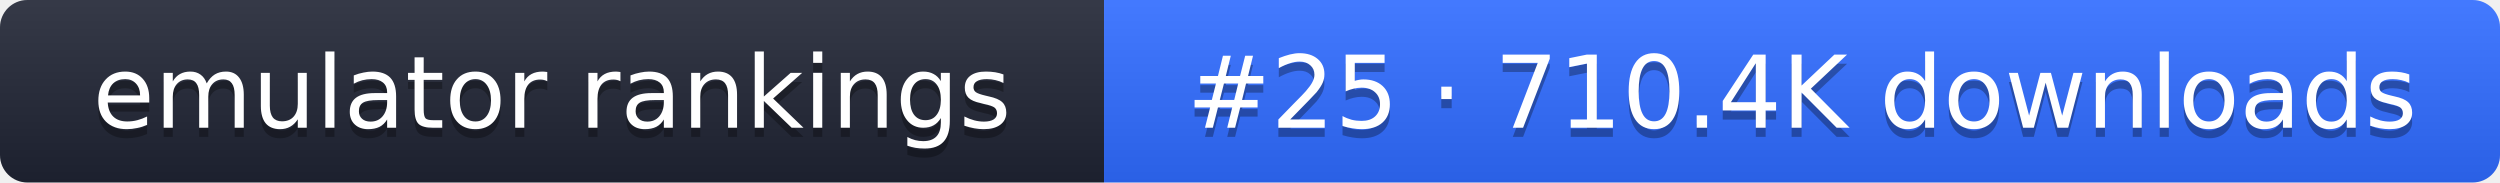
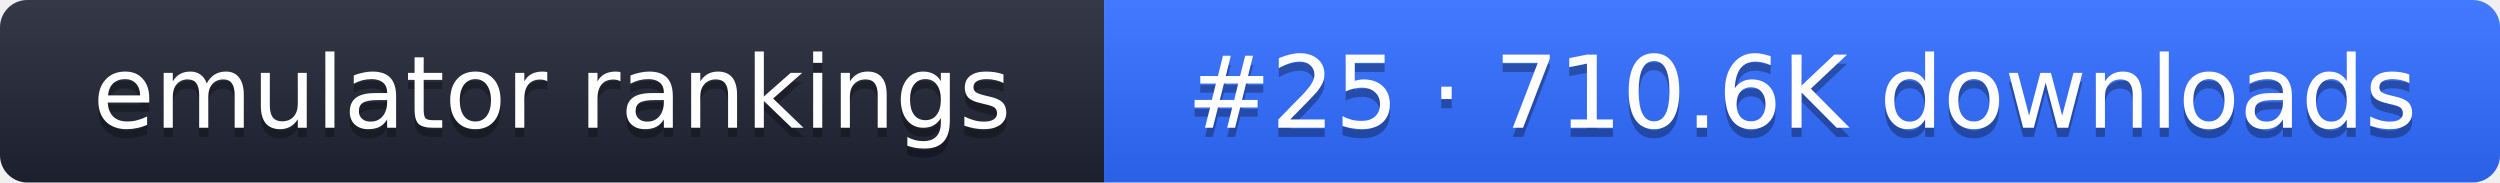
- <svg xmlns="http://www.w3.org/2000/svg" width="274" height="20" role="img" aria-label="emulator rankings: #25 · 710.4K downloads">
+ <svg xmlns="http://www.w3.org/2000/svg" width="274" height="20" role="img" aria-label="emulator rankings: #25 · 710.6K downloads">
  <linearGradient id="g" x2="0" y2="100%">
    <stop offset="0" stop-color="#fff" stop-opacity=".1" />
    <stop offset="1" stop-opacity=".1" />
  </linearGradient>
  <clipPath id="r">
    <rect width="274" height="20" rx="3" fill="#fff" />
  </clipPath>
  <g clip-path="url(#r)">
    <rect width="121" height="20" fill="#1f2433" />
    <rect x="121" width="153" height="20" fill="#2f6bff" />
    <rect width="274" height="20" fill="url(#g)" />
  </g>
  <g fill="#fff" text-anchor="middle" font-family="Verdana,DejaVu Sans,sans-serif" font-size="11">
    <text x="60.5" y="15" fill="#010101" fill-opacity=".3">emulator rankings</text>
    <text x="60.5" y="14">emulator rankings</text>
-     <text x="197.5" y="15" fill="#010101" fill-opacity=".3">#25 · 710.4K downloads</text>
-     <text x="197.5" y="14">#25 · 710.4K downloads</text>
+     <text x="197.5" y="15" fill="#010101" fill-opacity=".3">#25 · 710.6K downloads</text>
+     <text x="197.5" y="14">#25 · 710.6K downloads</text>
  </g>
</svg>
